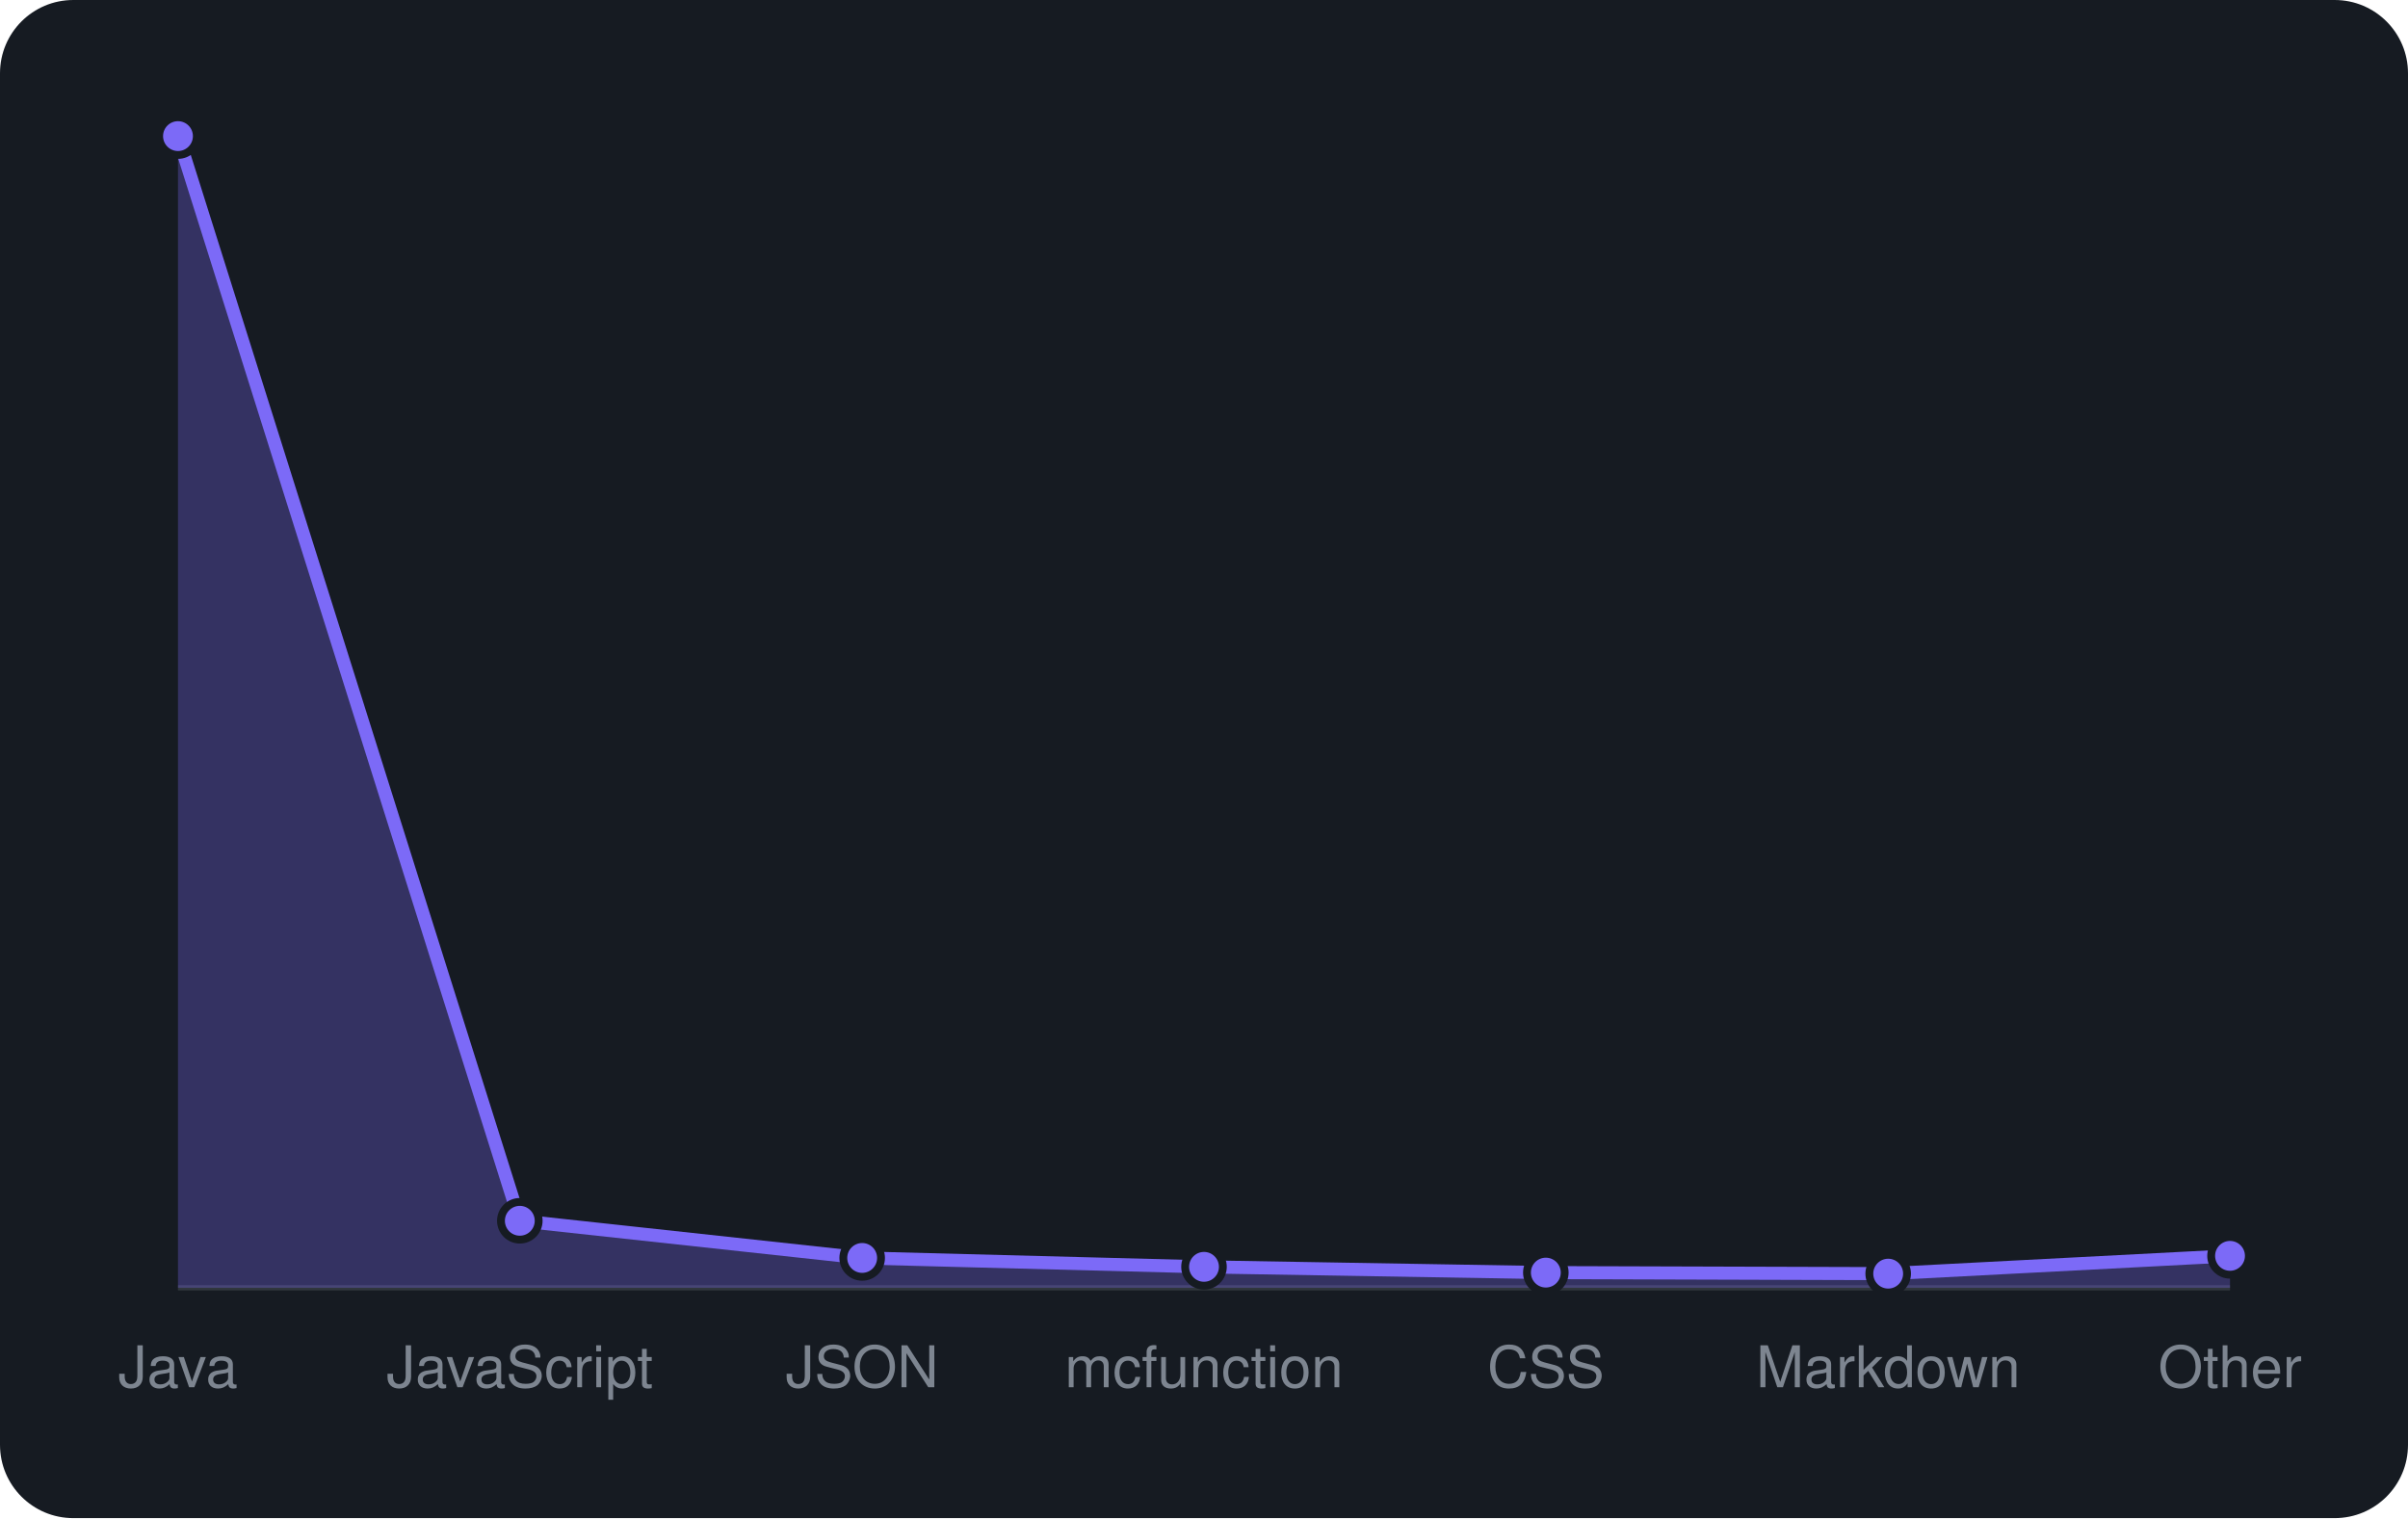
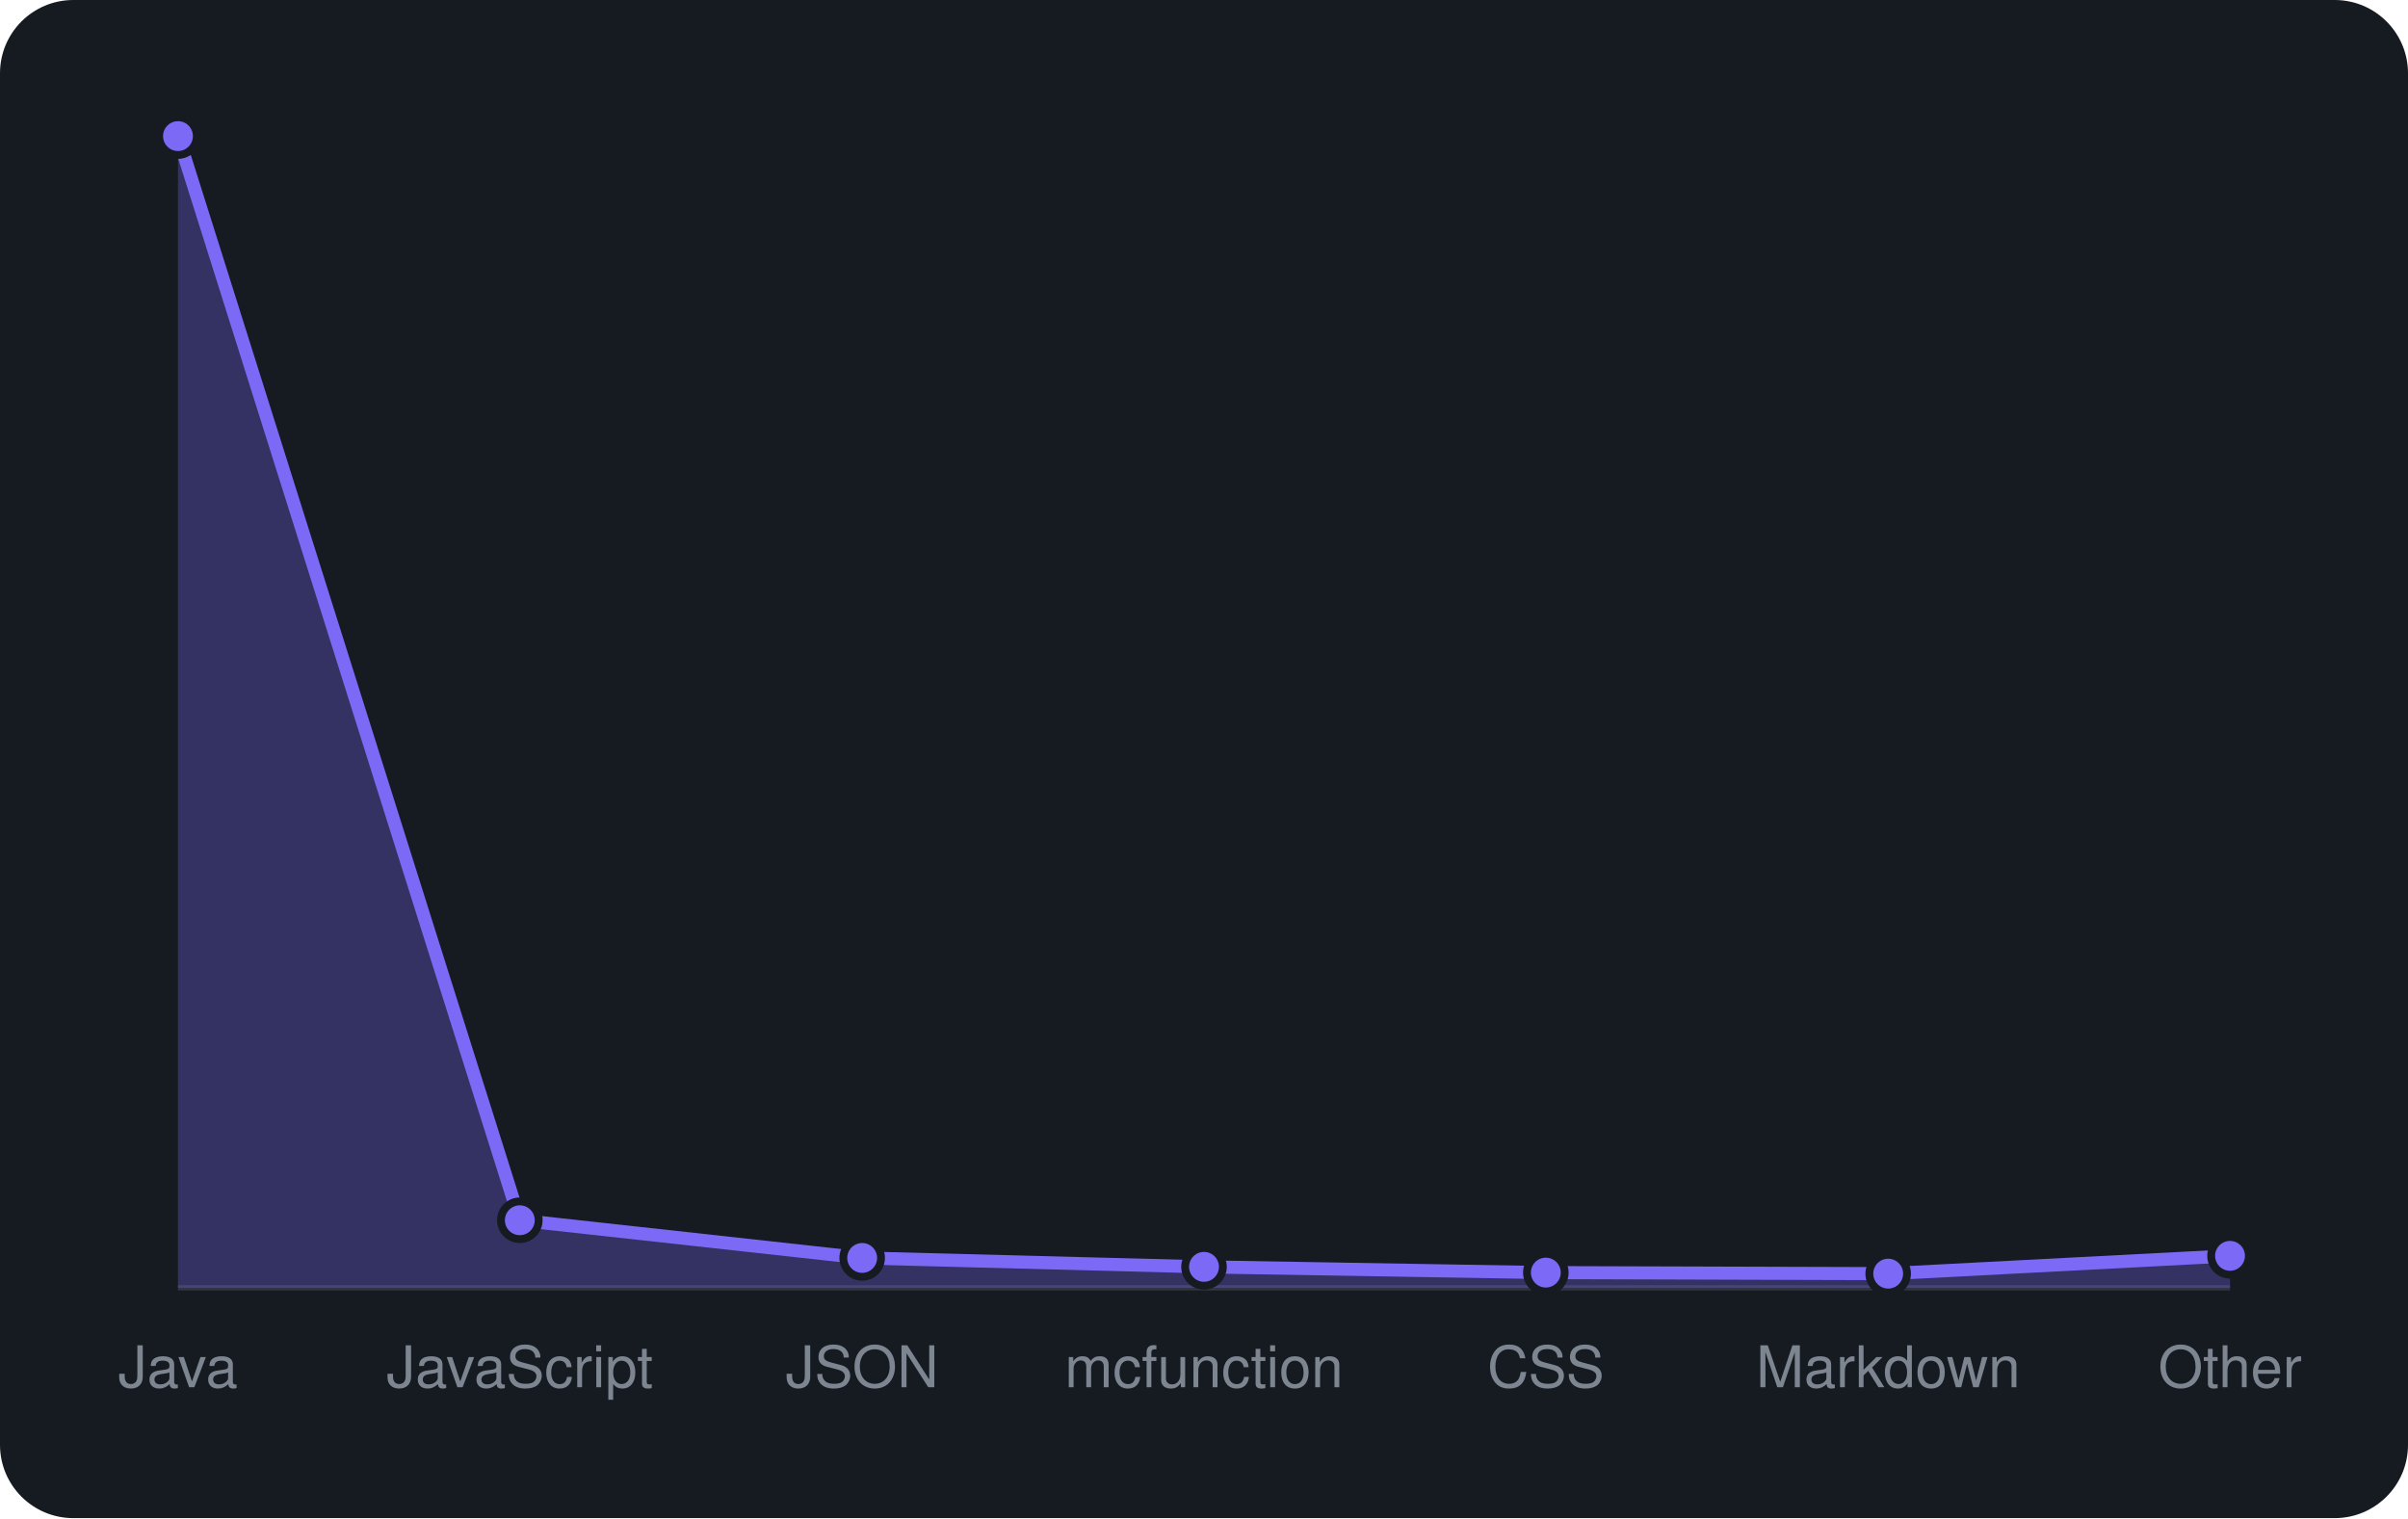
<svg xmlns="http://www.w3.org/2000/svg" viewBox="0 0 460 290" width="460" height="290" font-family="-apple-system,BlinkMacSystemFont,'Segoe UI',Helvetica,Arial,sans-serif">
  <rect width="460" height="290" rx="14" fill="#161b22" />
  <line x1="34" y1="246" x2="426" y2="246" stroke="#30363d" />
-   <path d="M34.0 246 L34.0 26.0L99.3 233.2L164.7 240.3L230.0 242.0L295.3 243.1L360.7 243.3L426.0 239.9 L426.0 246 Z" fill="rgba(124,106,247,0.3)" />
-   <path d="M34.0 26.0L99.3 233.2L164.7 240.3L230.0 242.0L295.3 243.1L360.7 243.3L426.0 239.9" fill="none" stroke="#7c6af7" stroke-width="2.5" stroke-linejoin="round" />
+   <path d="M34.0 246 L34.0 26.0L99.3 233.1L164.7 240.3L230.0 242.0L295.3 243.1L360.7 243.3L426.0 239.9 L426.0 246 Z" fill="rgba(124,106,247,0.3)" />
+   <path d="M34.0 26.0L99.3 233.1L164.7 240.3L230.0 242.0L295.3 243.1L360.7 243.3L426.0 239.9" fill="none" stroke="#7c6af7" stroke-width="2.5" stroke-linejoin="round" />
  <circle cx="34.0" cy="26.0" r="3.6" fill="#7c6af7" stroke="#161b22" stroke-width="1.5" />
-   <circle cx="99.3" cy="233.2" r="3.6" fill="#7c6af7" stroke="#161b22" stroke-width="1.5" />
+   <circle cx="99.3" cy="233.1" r="3.6" fill="#7c6af7" stroke="#161b22" stroke-width="1.5" />
  <circle cx="164.7" cy="240.3" r="3.6" fill="#7c6af7" stroke="#161b22" stroke-width="1.5" />
  <circle cx="230.0" cy="242.0" r="3.6" fill="#7c6af7" stroke="#161b22" stroke-width="1.5" />
  <circle cx="295.3" cy="243.1" r="3.6" fill="#7c6af7" stroke="#161b22" stroke-width="1.5" />
  <circle cx="360.7" cy="243.3" r="3.6" fill="#7c6af7" stroke="#161b22" stroke-width="1.5" />
  <circle cx="426.0" cy="239.9" r="3.6" fill="#7c6af7" stroke="#161b22" stroke-width="1.5" />
  <text x="34.0" y="265" text-anchor="middle" font-size="11" fill="#7d8590">Java</text>
  <text x="99.3" y="265" text-anchor="middle" font-size="11" fill="#7d8590">JavaScript</text>
  <text x="164.7" y="265" text-anchor="middle" font-size="11" fill="#7d8590">JSON</text>
  <text x="230.0" y="265" text-anchor="middle" font-size="11" fill="#7d8590">mcfunction</text>
  <text x="295.3" y="265" text-anchor="middle" font-size="11" fill="#7d8590">CSS</text>
  <text x="360.7" y="265" text-anchor="middle" font-size="11" fill="#7d8590">Markdown</text>
  <text x="426.0" y="265" text-anchor="middle" font-size="11" fill="#7d8590">Other</text>
</svg>
